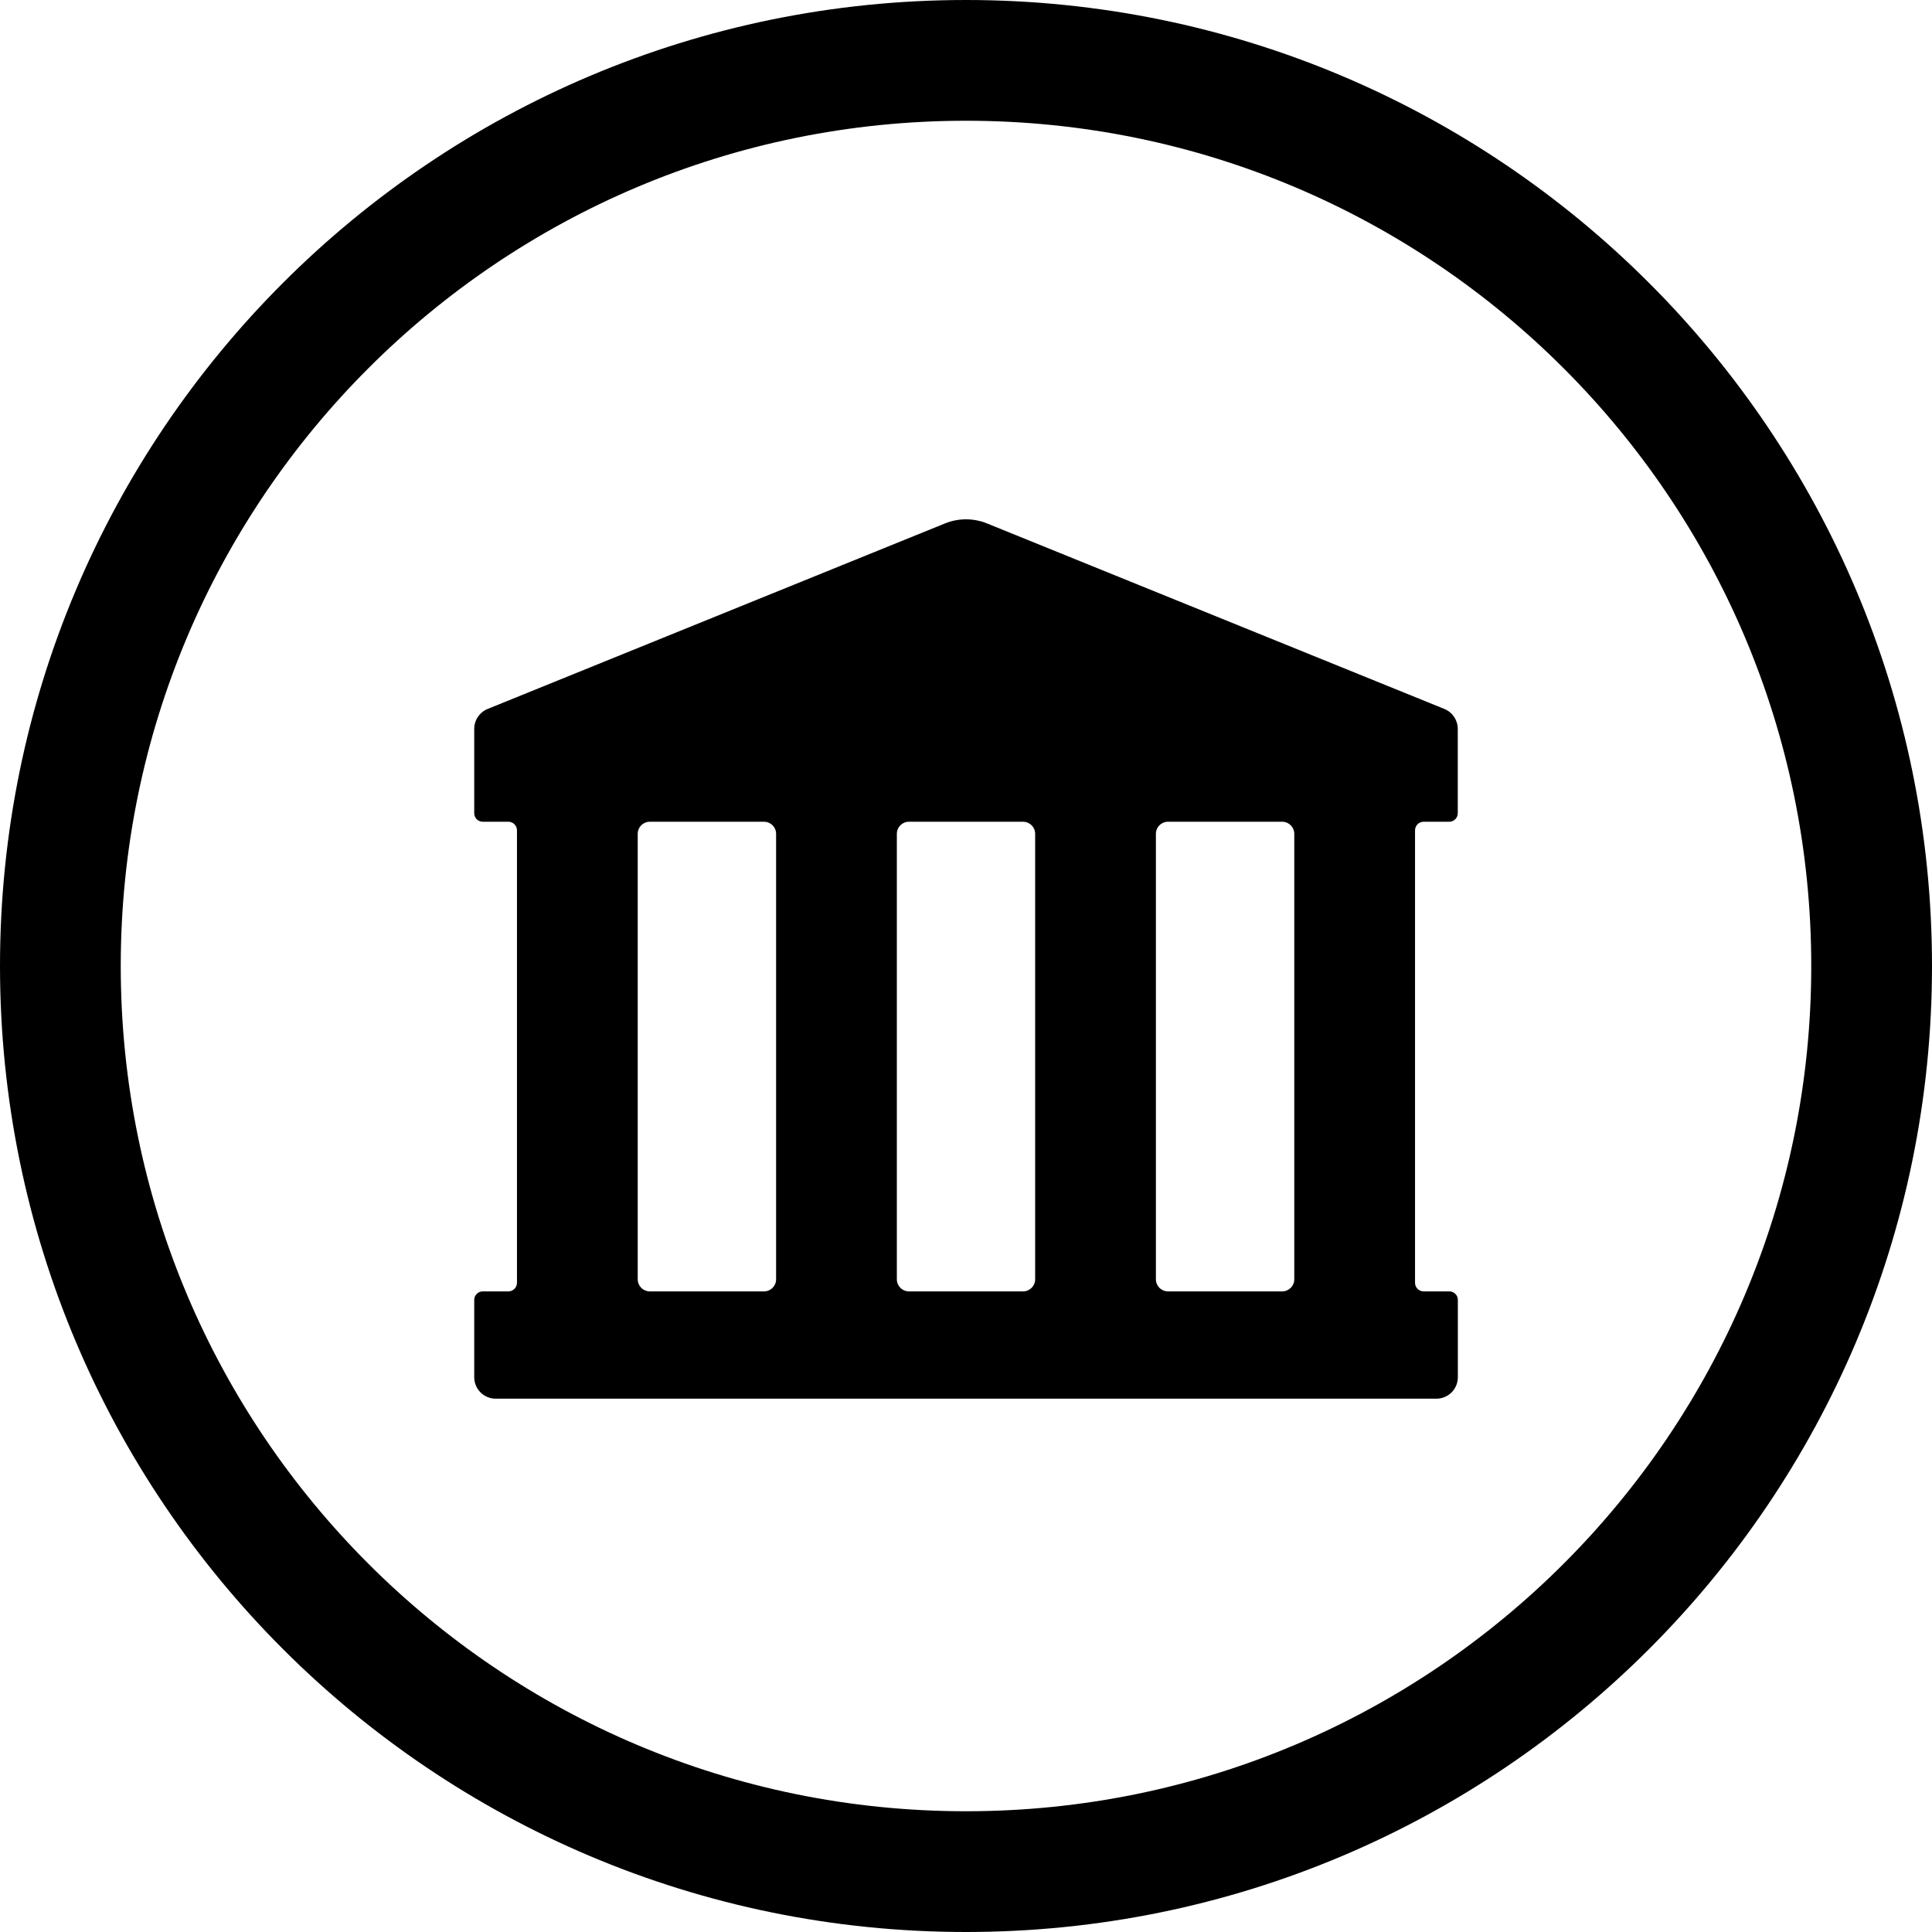
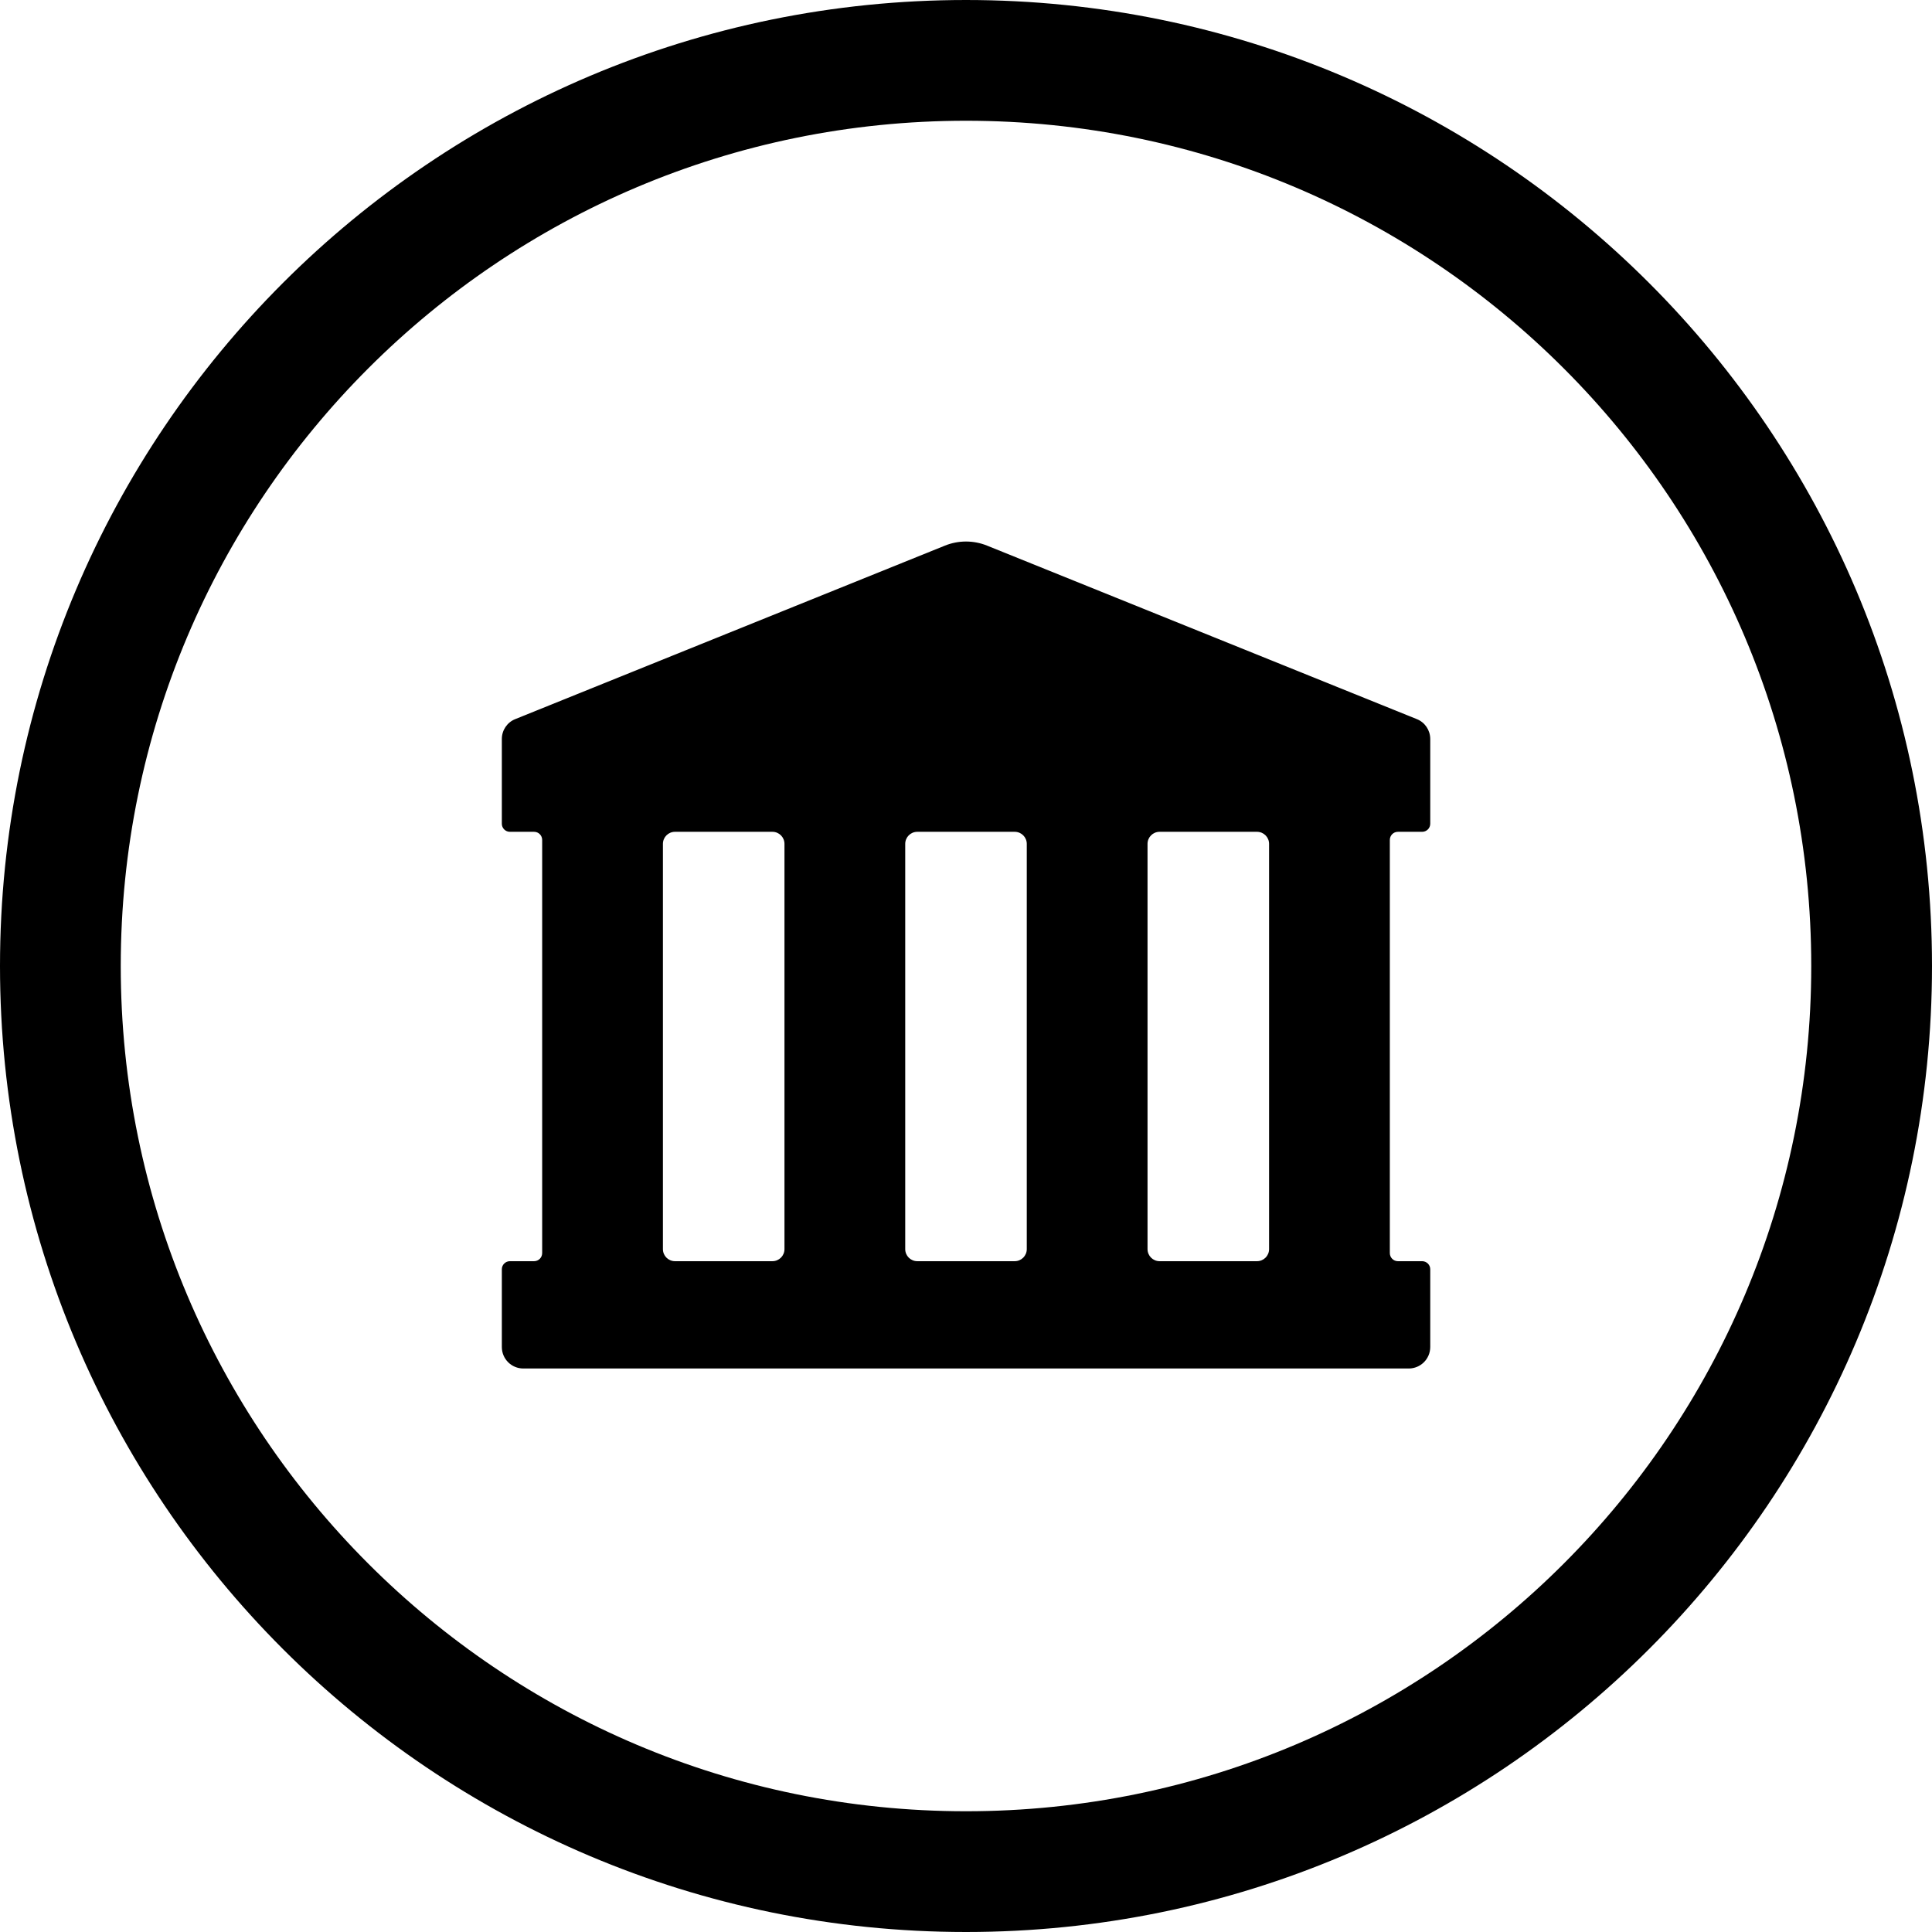
<svg xmlns="http://www.w3.org/2000/svg" width="24" height="24" viewBox="0 0 24 24">
  <circle cx="12" cy="12" r="11.25" fill="none" stroke="currentColor" stroke-width="1.5" />
-   <path fill="currentColor" d="M5.891 10.102L5.891 9.055C5.891 8.946 5.957 8.848 6.057 8.807L11.737 6.503C11.906 6.434 12.094 6.434 12.263 6.503L17.943 8.807C18.043 8.848 18.109 8.946 18.109 9.055L18.109 10.102C18.109 10.161 18.061 10.208 18.003 10.208L17.684 10.208C17.626 10.208 17.578 10.256 17.578 10.315L17.578 15.935C17.578 15.994 17.626 16.042 17.684 16.042L18.004 16.042C18.062 16.042 18.11 16.089 18.11 16.148L18.11 17.108C18.11 17.256 17.991 17.375 17.843 17.375L6.158 17.375C6.01 17.375 5.891 17.256 5.891 17.108L5.891 16.148C5.891 16.089 5.939 16.042 5.997 16.042L6.316 16.042C6.374 16.042 6.422 15.994 6.422 15.935L6.422 10.315C6.422 10.256 6.374 10.208 6.316 10.208L5.997 10.208C5.939 10.208 5.891 10.161 5.891 10.102ZM15.928 10.208L14.509 10.208C14.426 10.208 14.359 10.275 14.359 10.358L14.359 15.892C14.359 15.975 14.426 16.042 14.509 16.042L15.928 16.042C16.011 16.042 16.078 15.975 16.078 15.892L16.078 10.358C16.078 10.275 16.011 10.208 15.928 10.208ZM12.709 10.208L11.291 10.208C11.208 10.208 11.141 10.275 11.141 10.358L11.141 15.892C11.141 15.975 11.208 16.042 11.291 16.042L12.709 16.042C12.792 16.042 12.859 15.975 12.859 15.892L12.859 10.358C12.859 10.275 12.792 10.208 12.709 10.208ZM9.491 10.208L8.072 10.208C7.989 10.208 7.922 10.275 7.922 10.358L7.922 15.892C7.922 15.975 7.989 16.042 8.072 16.042L9.491 16.042C9.574 16.042 9.641 15.975 9.641 15.892L9.641 10.358C9.641 10.275 9.574 10.208 9.491 10.208Z" />
+   <path fill="currentColor" d="M6.234 10.233L6.234 9.18C6.234 9.071 6.3 8.973 6.401 8.933L11.738 6.778C11.906 6.71 12.094 6.71 12.262 6.778L17.6 8.933C17.701 8.973 17.767 9.071 17.767 9.18L17.767 10.233C17.767 10.288 17.722 10.333 17.666 10.333L17.365 10.333C17.31 10.333 17.265 10.378 17.265 10.434L17.265 15.566C17.265 15.622 17.31 15.667 17.365 15.667L17.666 15.667C17.722 15.667 17.767 15.712 17.767 15.767L17.767 16.733C17.767 16.881 17.647 17 17.5 17L6.501 17C6.353 17 6.234 16.881 6.234 16.733L6.234 15.767C6.234 15.712 6.279 15.667 6.334 15.667L6.635 15.667C6.69 15.667 6.735 15.622 6.735 15.566L6.735 10.434C6.735 10.378 6.69 10.333 6.635 10.333L6.334 10.333C6.279 10.333 6.234 10.288 6.234 10.233ZM15.615 10.333L14.405 10.333C14.322 10.333 14.255 10.4 14.255 10.483L14.255 15.517C14.255 15.6 14.322 15.667 14.405 15.667L15.615 15.667C15.698 15.667 15.765 15.6 15.765 15.517L15.765 10.483C15.765 10.4 15.698 10.333 15.615 10.333ZM12.605 10.333L11.395 10.333C11.312 10.333 11.245 10.4 11.245 10.483L11.245 15.517C11.245 15.6 11.312 15.667 11.395 15.667L12.605 15.667C12.688 15.667 12.755 15.6 12.755 15.517L12.755 10.483C12.755 10.4 12.688 10.333 12.605 10.333ZM9.595 10.333L8.385 10.333C8.302 10.333 8.235 10.4 8.235 10.483L8.235 15.517C8.235 15.6 8.302 15.667 8.385 15.667L9.595 15.667C9.678 15.667 9.745 15.6 9.745 15.517L9.745 10.483C9.745 10.4 9.678 10.333 9.595 10.333Z" />
</svg>
